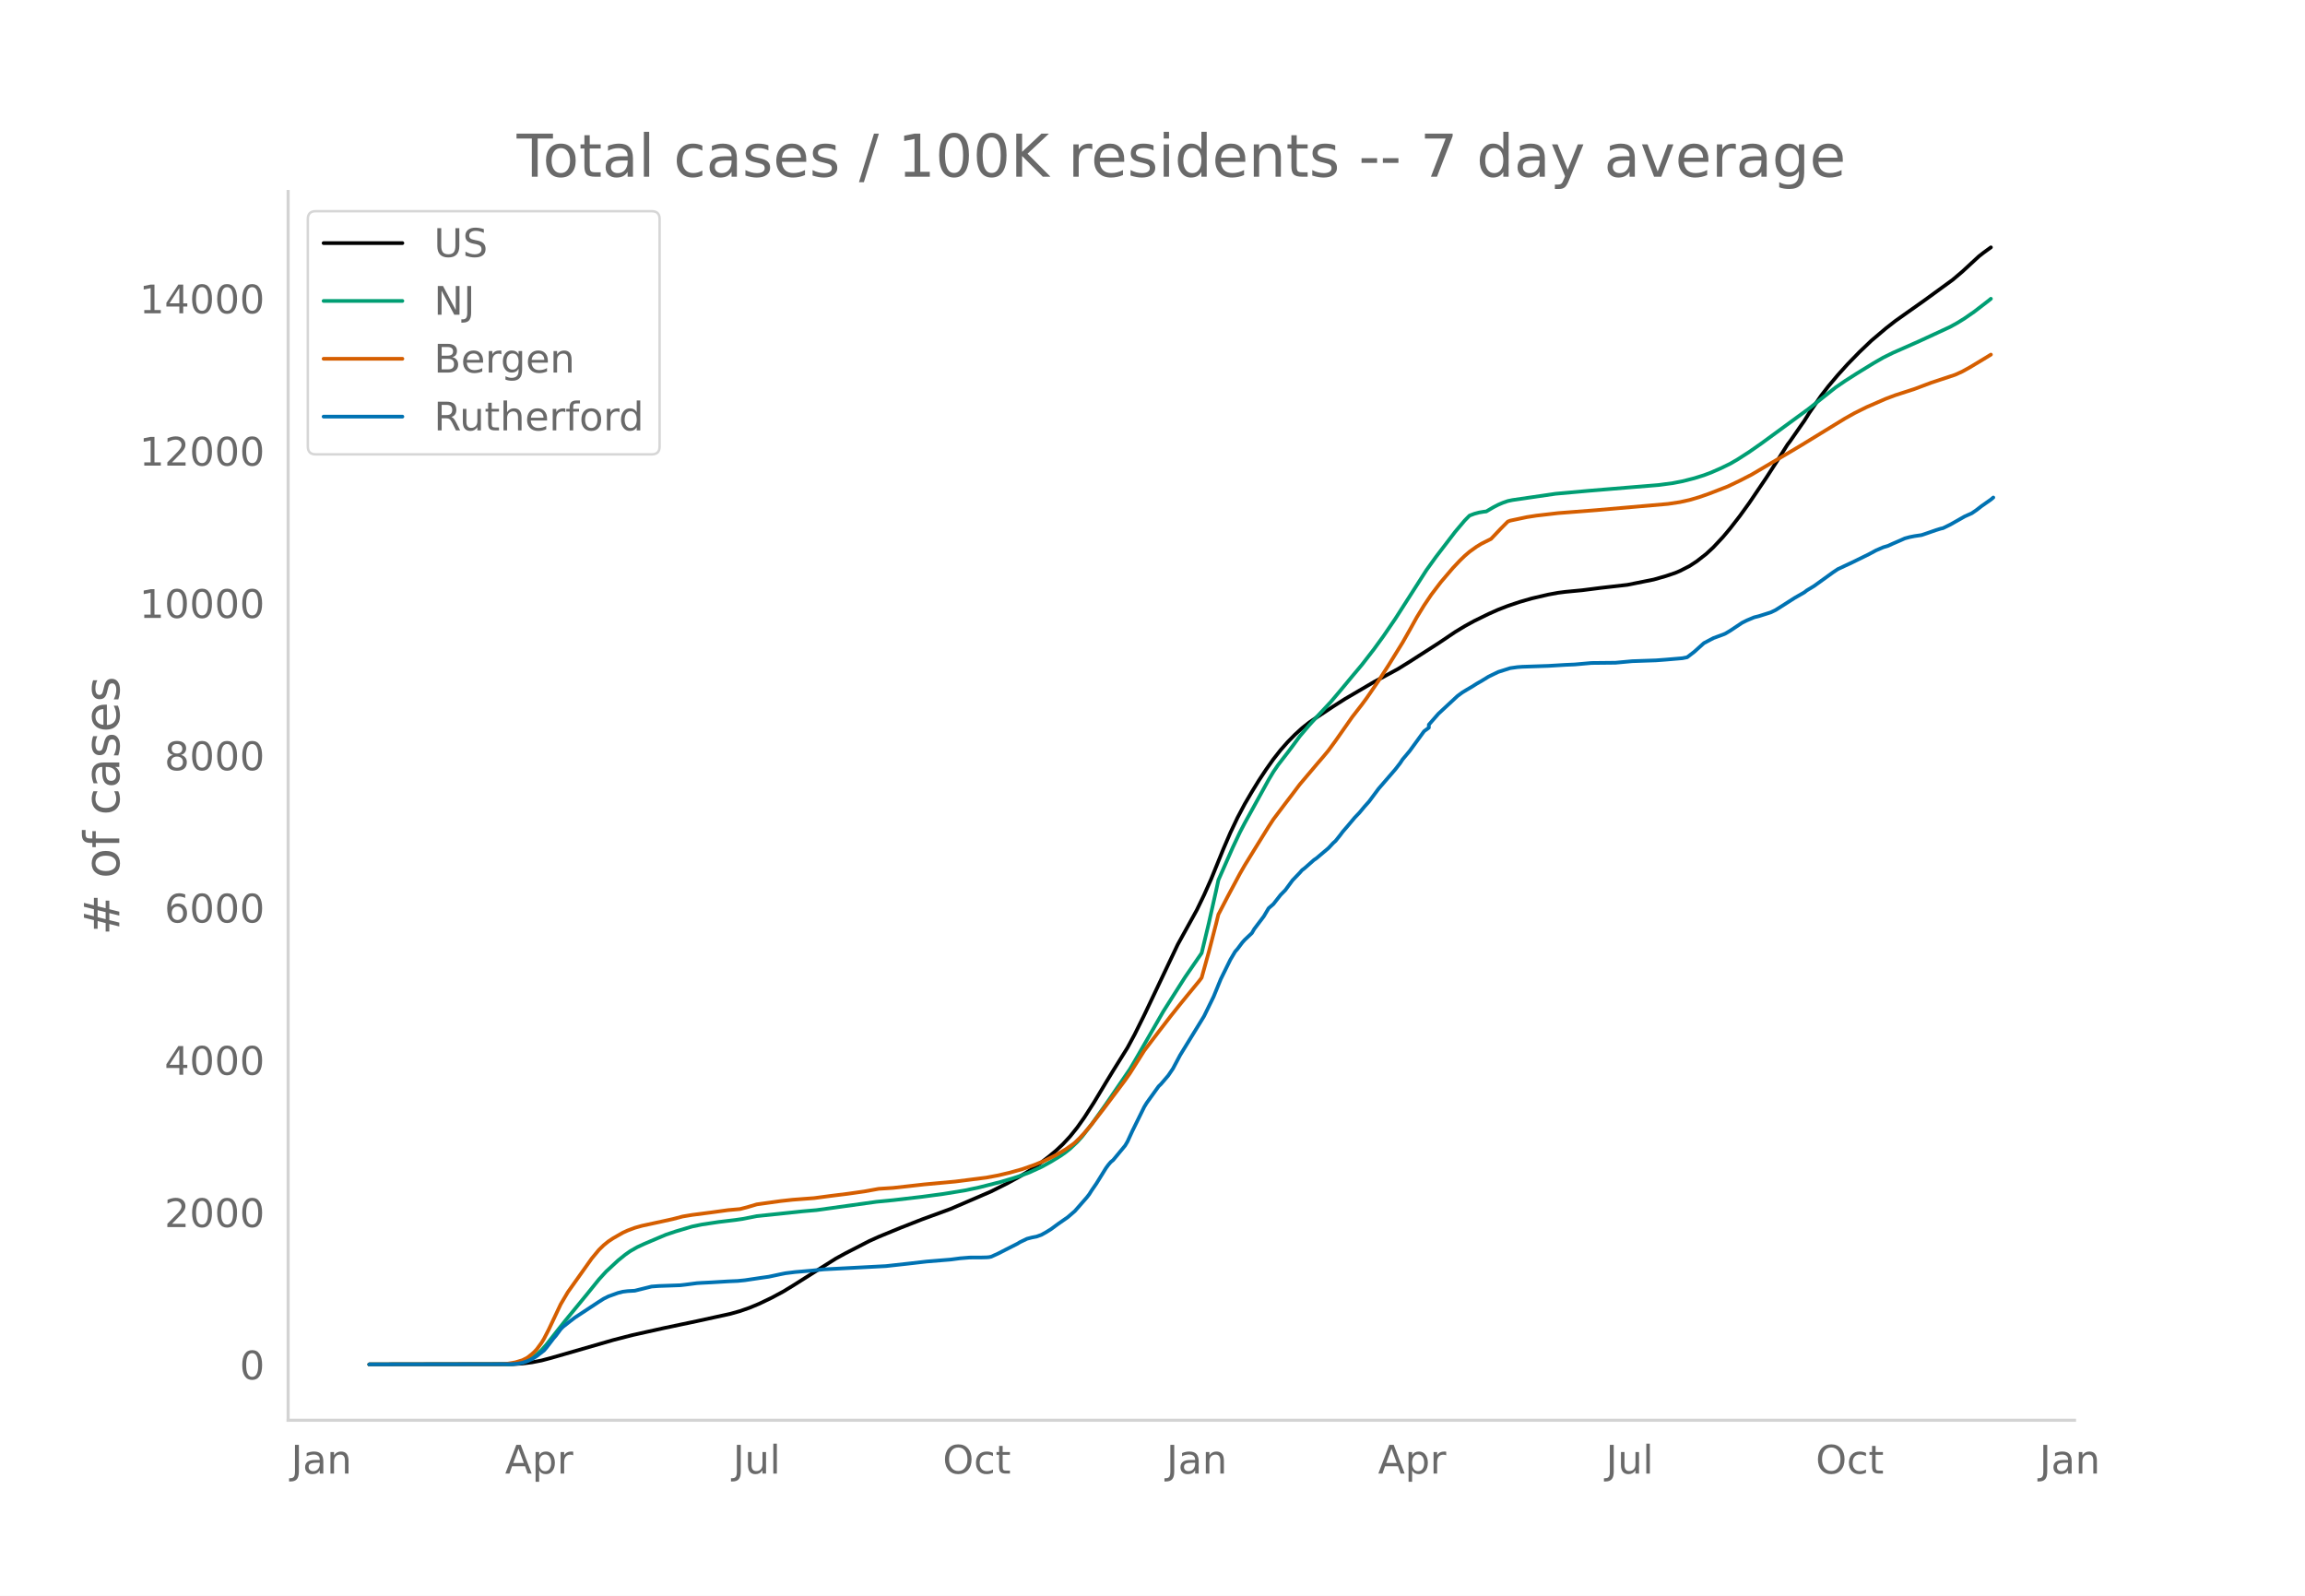
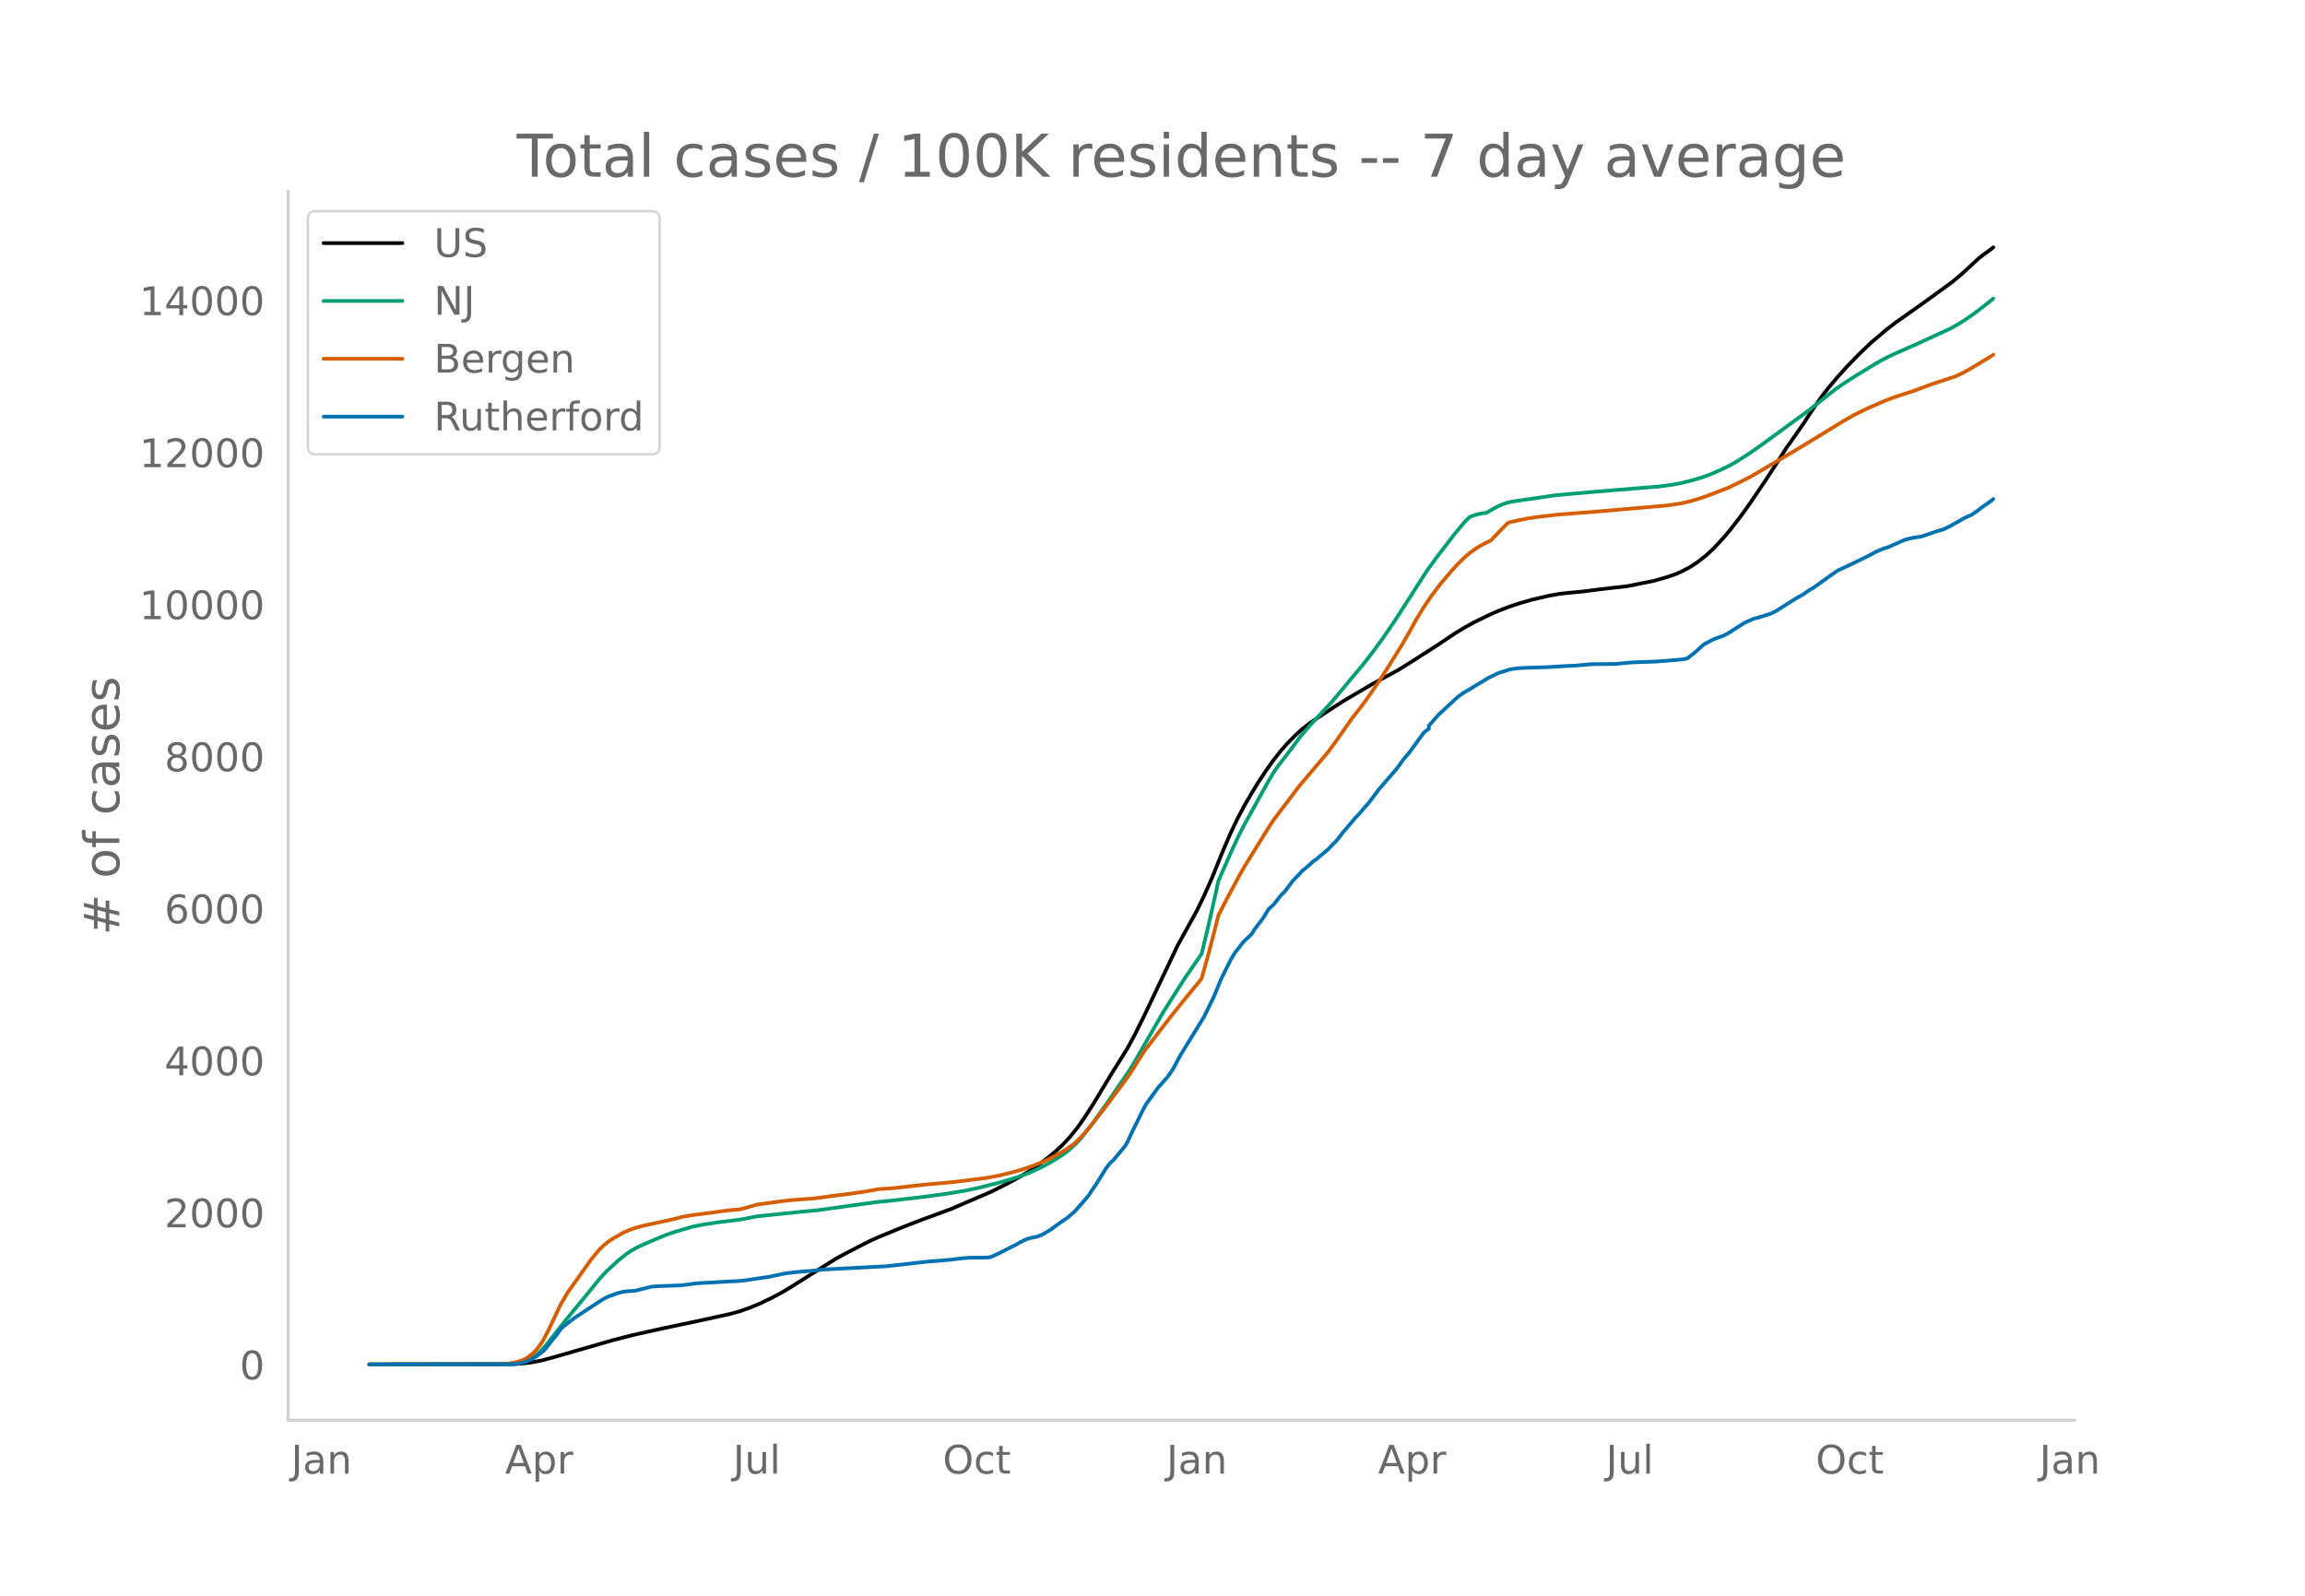
<svg xmlns="http://www.w3.org/2000/svg" xmlns:xlink="http://www.w3.org/1999/xlink" height="864" viewBox="0 0 936 648" width="1248">
  <defs>
    <style>*{stroke-linecap:butt;stroke-linejoin:round}</style>
  </defs>
  <g id="figure_1">
    <path d="M0 648h936V0H0z" style="fill:#fff" id="patch_1" />
    <g id="axes_1">
      <path d="M117 576.72h725.4V77.76H117z" style="fill:none" id="patch_2" />
-       <path clip-path="url(#pc3bd35f06b)" d="m149.973 554.04 58.273-.104 3.884-.238 3.885-.494 3.885-.755 3.885-1.028 25.252-7.279 7.77-2.003 12.625-2.812 13.597-2.858 13.597-2.982 3.885-1.096 3.885-1.359 3.885-1.616 4.856-2.328 4.856-2.593 3.885-2.362 17.482-11.04 3.884-2.131 9.713-4.998 3.884-1.757 8.741-3.6 8.741-3.424 11.655-4.272 16.51-7.114 6.799-3.412 4.856-2.675 3.885-2.338 3.885-2.66 3.885-2.96 2.913-2.418 2.914-2.725 2.914-3.151 2.913-3.63 2.914-4.12 3.885-6.06 4.856-8.097 2.913-4.777 5.828-9.338 2.913-5.402 3.885-7.83 13.597-28.647 7.77-14.061 2.914-6.036 2.913-6.55 4.856-11.966 2.914-6.78 2.914-6.145 2.913-5.505 2.914-4.973 2.913-4.742 2.914-4.397 2.914-4.117 2.913-3.703 2.914-3.3 2.914-2.96 2.913-2.668 2.914-2.304 2.914-1.98 6.798-4.5 4.856-3.091 11.655-6.83 9.712-5.254 4.856-3.012 11.655-7.48 6.798-4.578 3.885-2.353 3.885-2.132 5.827-2.856 3.885-1.728 3.885-1.508 4.856-1.635 4.856-1.407 6.798-1.583 3.885-.712 2.914-.375 6.798-.648 7.77-.986 10.683-1.216 10.684-2.145 4.856-1.387 3.885-1.302 1.942-.823 3.885-1.985 2.914-1.904 3.885-3.029 2.913-2.716 3.885-4.163 2.914-3.47 3.885-5.01 3.884-5.38 6.799-10.048 4.856-7.527 3.885-6.129.971-1.246 4.856-6.983.971-1.377 1.943-3.113 4.856-7.052 2.913-3.788 3.885-4.623 3.885-4.312 4.856-4.992 4.856-4.64 5.828-4.936 3.884-3.041 4.857-3.446 6.798-4.8 11.655-8.493 3.884-3.293 6.799-6.27 1.942-1.506 2.914-2.117h0" style="fill:none;stroke:#000;stroke-linecap:round;stroke-width:1.5" id="line2d_1" />
-       <path clip-path="url(#pc3bd35f06b)" d="m149.973 554.04 56.33-.091 2.914-.195 2.913-.5 1.943-.7 1.942-1.057 1.943-1.433 1.942-1.818 1.943-2.192 3.884-4.947 3.885-4.899 8.741-10.651 4.856-6.021 2.914-3.196 4.856-4.507 2.914-2.355 1.942-1.374 2.914-1.672 2.913-1.352 5.828-2.476 2.913-1.225 3.885-1.312 6.799-2.023 3.885-.8 6.798-1.028 6.799-.816 2.913-.42 5.827-1.15 18.454-1.935 5.827-.51 24.28-3.376 6.799-.66 11.654-1.36 8.741-1.172 8.741-1.423 5.827-1.236 8.741-2.223 4.856-1.44 2.914-.962 3.885-1.459 4.856-2.21 3.885-2.138 3.885-2.375 1.942-1.37 1.943-1.524 2.913-2.766 1.943-2.147 3.884-5.007 5.828-8.17 9.712-14.196 1.942-3.264 11.655-20.237 8.74-13.767 6.8-9.887 2.913-12.14 2.914-12.982.97-4.514 5.828-13.223 2.914-6.18 1.942-3.728 3.885-7.023 5.827-10.565 1.943-3.24 1.942-2.84 3.885-5.025 1.942-2.57 2.914-3.977 3.885-4.564 2.914-3.189 5.827-6.234 3.885-4.597 4.856-5.854 3.885-4.624 4.856-6.265 3.885-5.351 4.856-7.108 4.856-7.586 7.77-12.145 3.884-5.393 7.77-10.147 3.885-4.607 1.942-1.966 1.943-.745 1.942-.525 1.943-.32.97-.105 2.914-1.715 1.943-1.008 1.942-.827 1.943-.68 1.942-.405 17.482-2.55 13.597-1.22 17.482-1.451 10.683-.87 5.828-.778 3.884-.748 4.856-1.237 3.885-1.215 2.914-1.099 3.885-1.696 3.885-1.887 2.913-1.686 4.856-3.13 4.856-3.39 19.425-14.224 4.856-3.87 5.827-4.623 3.885-2.665 4.856-3.102 6.799-4.173 3.884-2.234 3.885-1.92 10.684-4.723 5.827-2.689 6.798-3.153 2.914-1.618 2.914-1.812 3.885-2.689 5.827-4.488.971-.793h0" style="fill:none;stroke:#009e73;stroke-linecap:round;stroke-width:1.5" id="line2d_2" />
-       <path clip-path="url(#pc3bd35f06b)" d="m149.973 554.04 53.417-.082 1.942-.094 3.885-.647 2.913-.877 1.943-.981 1.942-1.511.972-.888.97-1.046 1.943-2.638.971-1.593 1.943-3.762 4.856-10.278 2.914-4.942 9.712-13.67 2.913-3.508 1.943-1.89 1.942-1.573 1.943-1.28 3.884-2.219 1.943-.89 2.914-1.099 2.913-.82 4.856-1.054 2.914-.63 4.856-1.067 3.885-1.022 3.885-.65 7.77-1.005 6.798-.934 4.856-.43 2.914-.751 3.884-1.154 9.713-1.35 4.856-.532 8.74-.66 6.8-.908 6.798-.843 6.798-.967 5.827-1.054 2.914-.185 2.914-.192 4.856-.538 7.77-.875 12.625-1.162 12.626-1.604 4.856-.908 4.856-1.154 4.856-1.365 4.856-1.708 3.885-1.58 4.856-2.378 3.885-2.285 2.914-2.035.971-.765 1.942-1.881 1.943-2.09 2.913-3.476 4.857-6.274 5.827-7.765 2.913-3.884 1.943-2.78 5.827-9.216 5.827-7.65 4.857-6.298 3.884-4.885 2.914-3.581 4.856-5.913.971-1.29 2.914-10.474 2.914-11.263.97-3.945 3.886-7.48 4.856-9.085 1.942-3.382 3.885-6.306 5.827-9.413 1.943-2.977 4.856-6.446 2.913-3.818 2.914-3.875 6.799-8.046 2.913-3.4 1.943-2.334 2.913-3.977 6.799-9.706 3.885-4.991 1.942-2.637 4.856-7.064 3.885-6.049 5.827-9.4 2.914-5.12 2.914-5.254 2.913-4.75 2.914-4.328 3.885-5.11 4.856-5.7 2.913-3.095 1.943-1.874 1.942-1.672 2.914-2.089 1.942-1.18 3.885-1.941 3.885-4.099 2.914-2.94.971-.387 6.798-1.442 3.885-.6 8.741-1.012 15.54-1.207 29.136-2.538 4.856-.732 3.885-.862 3.885-1.137 3.885-1.354 7.77-3.01 4.856-2.328 4.856-2.499 17.481-10.316 2.914-1.745 17.482-10.712 3.885-2.18 4.856-2.414 7.77-3.38 3.884-1.466 7.77-2.516 6.799-2.552 9.712-3.215 2.913-1.317 2.914-1.607 6.799-4.094 1.942-1.192h0" style="fill:none;stroke:#d55e00;stroke-linecap:round;stroke-width:1.5" id="line2d_3" />
-       <path clip-path="url(#pc3bd35f06b)" d="m149.973 554.04 57.301-.097 2.914-.193 1.942-.362 1.943-.651 1.942-.845 1.943-1.23 2.913-2.245.972-1.11 2.913-3.813.971-1.11 1.943-2.631.971-.99 2.914-2.292 1.942-1.473 9.712-6.395 1.943-1.23 1.942-.966 3.885-1.4 1.942-.483 1.943-.241 2.914-.169 2.913-.724 3.885-.965 2.914-.217 8.74-.314 1.943-.217 4.856-.628 1.943-.12 3.884-.194 6.799-.41 3.885-.169 2.913-.29 3.885-.579 2.914-.434 2.914-.41 4.856-1.038 1.942-.386 3.885-.483 6.798-.58 4.856-.506 25.252-1.327 8.741-.966 7.77-.893 9.712-.796 3.885-.507 3.885-.314 4.856-.024 1.942-.048.971-.072.971-.193 2.914-1.328 2.914-1.496 4.856-2.462.971-.603 2.914-1.4 1.942-.507 1.943-.386 1.942-.7 1.942-1.086 1.943-1.206 2.913-2.148 3.885-2.703 2.914-2.51 4.856-5.551.971-1.255.971-1.544 1.943-2.824 3.885-6.275.971-1.327.971-1.135.971-.796 4.856-5.865.972-1.64 1.942-4.224 4.856-9.847.971-1.592 4.856-6.758.972-.941 2.913-3.403 1.943-2.848 2.913-5.478 9.713-15.808 3.884-7.94 2.914-7.12 3.885-7.891 1.942-3.282.972-1.11 1.942-2.583.971-1.086 2.914-2.751.971-1.665 3.885-5.14 1.942-3.283 1.943-1.69 2.913-3.716 1.943-1.979 2.913-3.958 2.914-3.04.971-1.11.972-.725 3.884-3.427.972-.651 4.856-4.103 1.942-2.076.971-.869 1.943-2.437.971-1.303 1.942-2.245 2.914-3.475 1.942-2.027 1.943-2.341 1.942-2.172 3.885-5.213 6.799-7.868 1.942-2.51.971-1.472 2.914-3.475 5.827-7.988 1.943-1.448v-1.231l3.885-4.44 7.77-7.217 1.942-1.424 1.942-1.182 1.943-1.135 1.942-1.23 1.942-1.11 2.914-1.786 3.885-1.883 4.856-1.544 2.914-.41 1.942-.146 10.683-.362 6.799-.41 3.885-.169 6.798-.603 9.712-.097 6.799-.627 9.712-.338 3.885-.29 6.798-.579 1.943-.386 2.913-2.244 3.885-3.5 3.885-2.051 3.885-1.424.971-.41 1.943-1.159 4.856-3.234 1.942-.965 2.914-1.23 1.942-.484 4.856-1.544 1.943-.941 7.77-4.948 3.884-2.22.972-.772 2.913-1.762 3.885-2.8 3.885-2.8 1.942-1.302 5.828-2.727 6.798-3.331 2.914-1.569 2.913-1.255 1.943-.579 1.942-.893 2.914-1.255 1.942-.869 1.943-.53 1.942-.387 2.914-.434 1.942-.652 3.885-1.351 1.943-.603.97-.218 2.914-1.424 5.828-3.306 2.913-1.303 1.943-1.328 1.942-1.52 3.885-2.727.971-.82h0" style="fill:none;stroke:#0072b2;stroke-linecap:round;stroke-width:1.5" id="line2d_4" />
+       <path clip-path="url(#p9052678ba6)" d="m149.973 554.04 58.273-.104 3.884-.237 3.885-.493 3.885-.754 3.885-1.027 25.252-7.266 7.77-2 12.625-2.807 13.597-2.853 13.597-2.977 3.885-1.094 3.885-1.357 3.885-1.613 4.856-2.324 4.856-2.589 3.885-2.358 17.482-11.02 3.884-2.128 9.713-4.99 3.884-1.754 8.741-3.593 8.741-3.418 11.655-4.266 16.51-7.101 6.799-3.406 4.856-2.671 3.885-2.334 3.885-2.655 3.885-2.956 2.913-2.413 2.914-2.72 2.914-3.146 2.913-3.624 2.914-4.113 3.885-6.05 4.856-8.082 2.913-4.77 5.828-9.322 2.913-5.392 3.885-7.817 13.597-28.599 7.77-14.036 2.914-6.026 2.913-6.538 4.856-11.946 2.914-6.77 2.914-6.133 2.913-5.496 2.914-4.964 2.913-4.734 2.914-4.39 2.914-4.11 2.913-3.696 2.914-3.294 2.914-2.957 2.913-2.662 2.914-2.3 2.914-1.978 6.798-4.49 4.856-3.087 11.655-6.819 9.712-5.245 4.856-3.006 11.655-7.467 6.798-4.57 3.885-2.35 3.885-2.128 5.827-2.851 3.885-1.725 3.885-1.506 4.856-1.632 4.856-1.404 6.798-1.581 3.885-.71 2.914-.375 6.798-.646 7.77-.985 10.683-1.214 10.684-2.141 4.856-1.385 3.885-1.3 1.942-.82 3.885-1.983 2.914-1.9 3.885-3.024 2.913-2.712 3.885-4.156 2.914-3.464 3.885-5 3.884-5.372 6.799-10.03 4.856-7.516 3.885-6.117.971-1.244 4.856-6.972.971-1.374 1.943-3.108 4.856-7.04 2.913-3.782 3.885-4.615 3.885-4.305 4.856-4.983 4.856-4.633 5.828-4.927 3.884-3.036 4.857-3.44 6.798-4.79 11.655-8.48 3.884-3.287 6.799-6.26 1.942-1.503 2.914-2.113.971-.774h0" style="fill:none;stroke:#000;stroke-linecap:round;stroke-width:1.5" id="line2d_1" />
+       <path clip-path="url(#p9052678ba6)" d="m149.973 554.04 56.33-.09 2.914-.196 2.913-.499 1.943-.698 1.942-1.056 1.943-1.43 1.942-1.816 1.943-2.187 3.884-4.94 3.885-4.89 8.741-10.632 4.856-6.012 2.914-3.19 4.856-4.5 2.914-2.35 1.942-1.372 2.914-1.669 2.913-1.35 5.828-2.47 2.913-1.225 3.885-1.309 6.799-2.02 3.885-.798 6.798-1.026 6.799-.815 2.913-.42 5.827-1.147 18.454-1.932 5.827-.51 24.28-3.37 6.799-.66 11.654-1.355 8.741-1.17 8.741-1.421 5.827-1.235 8.741-2.219 4.856-1.437 2.914-.96 3.885-1.457 4.856-2.206 3.885-2.134 3.885-2.371 1.942-1.369 1.943-1.52 2.913-2.762 1.943-2.143 3.884-5 5.828-8.155 9.712-14.172 1.942-3.258 11.655-20.202 8.74-13.744 6.8-9.87 2.913-12.119 2.914-12.96.97-4.506 5.828-13.2 2.914-6.17 1.942-3.722 3.885-7.011 5.827-10.547 1.943-3.235 1.942-2.834 3.885-5.017 1.942-2.566 2.914-3.97 3.885-4.557 2.914-3.182 5.827-6.224 3.885-4.59 4.856-5.844 3.885-4.616 4.856-6.254 3.885-5.342 4.856-7.096 4.856-7.573 7.77-12.124 3.884-5.384 7.77-10.13 3.885-4.598 1.942-1.963 1.943-.744 1.942-.524 1.943-.319.97-.105 2.914-1.713 1.943-1.005 1.942-.826 1.943-.678 1.942-.405 17.482-2.546 13.597-1.219 17.482-1.448 10.683-.868 5.828-.777 3.884-.746 4.856-1.235 3.885-1.213 2.914-1.097 3.885-1.693 3.885-1.884 2.913-1.683 4.856-3.125 4.856-3.384 19.425-14.2 4.856-3.863 5.827-4.615 3.885-2.66 4.856-3.098 6.799-4.165 3.884-2.23 3.885-1.917 10.684-4.715 5.827-2.684 6.798-3.148 2.914-1.616 2.914-1.809 3.885-2.684 5.827-4.48 1.942-1.613h0" style="fill:none;stroke:#009e73;stroke-linecap:round;stroke-width:1.5" id="line2d_2" />
+       <path clip-path="url(#p9052678ba6)" d="m149.973 554.04 53.417-.081 1.942-.094 3.885-.646 2.913-.876 1.943-.98 1.942-1.508.972-.886.97-1.044 1.943-2.634.971-1.59 1.943-3.756 4.856-10.26 2.914-4.934 9.712-13.647 2.913-3.501 1.943-1.887 1.942-1.57 1.943-1.28 3.884-2.214 1.943-.888 2.914-1.097 2.913-.82 4.856-1.05 2.914-.63 4.856-1.065 3.885-1.02 3.885-.65 7.77-1.002 6.798-.933 4.856-.43 2.914-.75 3.884-1.151 9.713-1.348 4.856-.531 8.74-.659 6.8-.907 6.798-.841 6.798-.966 5.827-1.052 2.914-.184 2.914-.192 4.856-.537 7.77-.873 12.625-1.16 12.626-1.602 4.856-.906 4.856-1.152 4.856-1.363 4.856-1.705 3.885-1.577 4.856-2.375 3.885-2.28 2.914-2.032.971-.763 1.942-1.879 1.943-2.085 2.913-3.47 4.857-6.264 5.827-7.752 2.913-3.877 1.943-2.776 5.827-9.2 5.827-7.636 4.857-6.288 3.884-4.877 2.914-3.575 4.856-5.903.971-1.286 2.914-10.457 2.914-11.245.97-3.938 3.886-7.466 4.856-9.07 1.942-3.376 3.885-6.295 5.827-9.398 1.943-2.972 4.856-6.434 2.913-3.812 2.914-3.868 6.799-8.033 2.913-3.393 1.943-2.33 2.913-3.971 6.799-9.69 3.885-4.982 1.942-2.632 4.856-7.053 3.885-6.038 5.827-9.384 2.914-5.111 2.914-5.246 2.913-4.74 2.914-4.322 3.885-5.1 4.856-5.692 2.913-3.09 1.943-1.87 1.942-1.67 2.914-2.084 1.942-1.179 3.885-1.938 3.885-4.09 2.914-2.937.971-.386 6.798-1.44 3.885-.599 8.741-1.01 15.54-1.205 29.136-2.533 4.856-.73 3.885-.862 3.885-1.134 3.885-1.352 7.77-3.004 4.856-2.325 4.856-2.494 17.481-10.3 2.914-1.74 17.482-10.695 3.885-2.176 4.856-2.41 7.77-3.375 3.884-1.463 7.77-2.512 6.799-2.547 9.712-3.21 2.913-1.315 2.914-1.603 6.799-4.088 2.913-1.818h0" style="fill:none;stroke:#d55e00;stroke-linecap:round;stroke-width:1.5" id="line2d_3" />
+       <path clip-path="url(#p9052678ba6)" d="m149.973 554.04 57.301-.096 2.914-.193 1.942-.362 1.943-.65 1.942-.843 1.943-1.229 2.913-2.24.972-1.109 2.913-3.806.971-1.109 1.943-2.626.971-.988 2.914-2.288 1.942-1.47 9.712-6.385 1.943-1.228 1.942-.964 3.885-1.397 1.942-.482 1.943-.241 2.914-.169 2.913-.723 3.885-.963 2.914-.217 8.74-.313 1.943-.217 4.856-.627 1.943-.12 3.884-.193 6.799-.41 3.885-.168 2.913-.29 3.885-.577 2.914-.434 2.914-.41 4.856-1.036 1.942-.385 3.885-.482 6.798-.578 4.856-.506 25.252-1.325 8.741-.964 7.77-.891 9.712-.795 3.885-.506 3.885-.314 4.856-.024 1.942-.048.971-.072.971-.193 2.914-1.325 2.914-1.494 4.856-2.457.971-.602 2.914-1.398 1.942-.506 1.943-.385 1.942-.699 1.942-1.084 1.943-1.205 2.913-2.144 3.885-2.698 2.914-2.506 4.856-5.541.971-1.253.971-1.542 1.943-2.819 3.885-6.264.971-1.325.971-1.132.971-.795 4.856-5.855.972-1.638 1.942-4.217 4.856-9.83.971-1.59 4.856-6.745.972-.94 2.913-3.397 1.943-2.843 2.913-5.469 9.713-15.78 3.884-7.927 2.914-7.107 3.885-7.879 1.942-3.276.972-1.109 1.942-2.578.971-1.084 2.914-2.746.971-1.663 3.885-5.131 1.942-3.277 1.943-1.686 2.913-3.71 1.943-1.976 2.913-3.952 2.914-3.035.971-1.108.972-.723 3.884-3.421.972-.65 4.856-4.097 1.942-2.072.971-.867 1.943-2.433.971-1.301 1.942-2.24 2.914-3.47 1.942-2.024 1.943-2.337 1.942-2.168 3.885-5.204 6.799-7.855 1.942-2.505.971-1.47 2.914-3.47 5.827-7.974 1.943-1.445v-1.23l3.885-4.432 7.77-7.204 1.942-1.421 1.942-1.18 1.943-1.133 1.942-1.229 1.942-1.108 2.914-1.783 3.885-1.88 4.856-1.541 2.914-.41 1.942-.144 10.683-.362 6.799-.41 3.885-.168 6.798-.602 9.712-.097 6.799-.626 9.712-.337 3.885-.29 6.798-.578 1.943-.385 2.913-2.24 3.885-3.494 3.885-2.048 3.885-1.422 1.942-.94 6.799-4.36 2.914-1.277.97-.41 1.943-.481 4.856-1.542 1.943-.94 7.77-4.939 3.884-2.216.972-.771 2.913-1.76 3.885-2.794 3.885-2.795 1.942-1.3 5.828-2.723 6.798-3.325 2.914-1.566 2.913-1.253 1.943-.578 1.942-.891 2.914-1.253 1.942-.867 1.943-.53 1.942-.386 2.914-.434 1.942-.65 3.885-1.35 1.943-.602.97-.216 2.914-1.422 5.828-3.3 2.913-1.302 1.943-1.325 1.942-1.518 3.885-2.722.971-.82h0" style="fill:none;stroke:#0072b2;stroke-linecap:round;stroke-width:1.5" id="line2d_4" />
      <path d="M117 576.72V77.76" style="fill:none;stroke:#d3d3d3;stroke-linecap:square;stroke-linejoin:miter;stroke-width:1.25" id="patch_3" />
      <path d="M117 576.72h725.4" style="fill:none;stroke:#d3d3d3;stroke-linecap:square;stroke-linejoin:miter;stroke-width:1.25" id="patch_4" />
      <g id="matplotlib.axis_1">
        <g id="xtick_1">
          <g style="fill:#696969" transform="matrix(.16 0 0 -.16 118.216 598.378)" id="text_1">
            <defs>
              <path d="M9.813 72.906h9.859V5.078q0-13.187-5-19.14-5-5.954-16.094-5.954h-3.75v8.297h3.078q6.531 0 9.219 3.672Q9.813-4.39 9.813 5.078z" id="DejaVuSans-74" />
              <path d="M34.281 27.484q-10.89 0-15.093-2.484-4.204-2.484-4.204-8.5 0-4.781 3.157-7.594 3.156-2.797 8.562-2.797 7.485 0 12 5.297 4.516 5.297 4.516 14.078v2zm17.922 3.72V0H43.22v8.297Q40.14 3.328 35.547.953q-4.594-2.375-11.234-2.375-8.391 0-13.36 4.719Q6 8.016 6 15.922q0 9.219 6.172 13.906 6.187 4.688 18.437 4.688h12.61v.89q0 6.203-4.078 9.594-4.078 3.39-11.453 3.39-4.688 0-9.141-1.124-4.438-1.125-8.531-3.375v8.312q4.921 1.906 9.562 2.844 4.64.953 9.031.953 11.875 0 17.735-6.156 5.86-6.14 5.86-18.64z" id="DejaVuSans-97" />
              <path d="M54.89 33.016V0h-8.984v32.719q0 7.765-3.031 11.61-3.031 3.858-9.078 3.858-7.281 0-11.484-4.64-4.204-4.625-4.204-12.64V0H9.08v54.688h9.03v-8.5q3.235 4.937 7.594 7.374Q30.078 56 35.797 56q9.422 0 14.25-5.828 4.844-5.828 4.844-17.156z" id="DejaVuSans-110" />
            </defs>
            <use xlink:href="#DejaVuSans-74" />
            <use x="29.492" xlink:href="#DejaVuSans-97" />
            <use x="90.771" xlink:href="#DejaVuSans-110" />
          </g>
        </g>
        <g id="xtick_2">
          <g style="fill:#696969" transform="matrix(.16 0 0 -.16 205.089 598.378)" id="text_2">
            <defs>
              <path d="M34.188 63.188 20.797 26.906h26.812zm-5.579 9.718h11.188L67.578 0h-10.25l-6.64 18.703h-32.86L11.188 0H.78z" id="DejaVuSans-65" />
              <path d="M18.11 8.203v-29H9.077v75.484h9.031v-8.296q2.844 4.875 7.157 7.234Q29.594 56 35.594 56q9.968 0 16.187-7.906 6.235-7.907 6.235-20.797T51.78 6.484q-6.218-7.906-16.187-7.906-6 0-10.328 2.375-4.313 2.375-7.157 7.25zm30.578 19.094q0 9.906-4.079 15.547-4.078 5.64-11.203 5.64-7.14 0-11.218-5.64-4.079-5.64-4.079-15.547 0-9.906 4.078-15.547 4.079-5.64 11.22-5.64 7.124 0 11.202 5.64t4.078 15.547z" id="DejaVuSans-112" />
              <path d="M41.11 46.297q-1.516.875-3.297 1.281Q36.03 48 33.89 48q-7.625 0-11.703-4.953-4.079-4.953-4.079-14.234V0H9.08v54.688h9.03v-8.5q2.844 4.984 7.375 7.39Q30.031 56 36.531 56q.922 0 2.047-.125 1.125-.11 2.484-.36z" id="DejaVuSans-114" />
            </defs>
            <use xlink:href="#DejaVuSans-65" />
            <use x="68.408" xlink:href="#DejaVuSans-112" />
            <use x="131.885" xlink:href="#DejaVuSans-114" />
          </g>
        </g>
        <g id="xtick_3">
          <g style="fill:#696969" transform="matrix(.16 0 0 -.16 297.657 598.378)" id="text_3">
            <defs>
              <path d="M8.5 21.578v33.11h8.984V21.922q0-7.766 3.016-11.656 3.031-3.875 9.094-3.875 7.265 0 11.484 4.64 4.234 4.64 4.234 12.656v31h8.985V0h-8.984v8.406Q42.047 3.422 37.718 1q-4.313-2.422-10.032-2.422-9.421 0-14.312 5.86Q8.5 10.296 8.5 21.578zM31.11 56z" id="DejaVuSans-117" />
              <path d="M9.422 75.984h8.984V0H9.422z" id="DejaVuSans-108" />
            </defs>
            <use xlink:href="#DejaVuSans-74" />
            <use x="29.492" xlink:href="#DejaVuSans-117" />
            <use x="92.871" xlink:href="#DejaVuSans-108" />
          </g>
        </g>
        <g id="xtick_4">
          <g style="fill:#696969" transform="matrix(.16 0 0 -.16 382.829 598.378)" id="text_4">
            <defs>
              <path d="M39.406 66.219q-10.75 0-17.078-8.016-6.312-8-6.312-21.828 0-13.766 6.312-21.781 6.328-8 17.078-8 10.735 0 17.016 8 6.281 8.015 6.281 21.781 0 13.828-6.281 21.828-6.281 8.016-17.016 8.016zm0 8q15.328 0 24.5-10.281 9.188-10.282 9.188-27.563 0-17.234-9.188-27.516-9.172-10.28-24.5-10.28-15.375 0-24.593 10.25-9.204 10.265-9.204 27.546t9.204 27.563q9.218 10.28 24.593 10.28z" id="DejaVuSans-79" />
              <path d="M48.781 52.594v-8.407q-3.812 2.11-7.64 3.157-3.828 1.047-7.735 1.047-8.75 0-13.593-5.547-4.829-5.532-4.829-15.547 0-10.016 4.829-15.563 4.843-5.53 13.593-5.53 3.907 0 7.735 1.046 3.828 1.047 7.64 3.156V2.094Q45.016.344 40.984-.531q-4.015-.89-8.562-.89-12.36 0-19.64 7.765-7.266 7.765-7.266 20.953 0 13.375 7.343 21.031Q20.22 56 33.016 56q4.14 0 8.093-.86 3.953-.843 7.672-2.546z" id="DejaVuSans-99" />
              <path d="M18.313 70.219V54.688h18.5v-6.985h-18.5V18.016q0-6.688 1.828-8.594 1.828-1.906 7.453-1.906h9.218V0h-9.218q-10.407 0-14.36 3.875-3.953 3.89-3.953 14.14v29.688H2.687v6.984h6.594V70.22z" id="DejaVuSans-116" />
            </defs>
            <use xlink:href="#DejaVuSans-79" />
            <use x="78.711" xlink:href="#DejaVuSans-99" />
            <use x="133.691" xlink:href="#DejaVuSans-116" />
          </g>
        </g>
        <g id="xtick_5">
          <g style="fill:#696969" transform="matrix(.16 0 0 -.16 473.68 598.378)" id="text_5">
            <use xlink:href="#DejaVuSans-74" />
            <use x="29.492" xlink:href="#DejaVuSans-97" />
            <use x="90.771" xlink:href="#DejaVuSans-110" />
          </g>
        </g>
        <g id="xtick_6">
          <g style="fill:#696969" transform="matrix(.16 0 0 -.16 559.582 598.378)" id="text_6">
            <use xlink:href="#DejaVuSans-65" />
            <use x="68.408" xlink:href="#DejaVuSans-112" />
            <use x="131.885" xlink:href="#DejaVuSans-114" />
          </g>
        </g>
        <g id="xtick_7">
          <g style="fill:#696969" transform="matrix(.16 0 0 -.16 652.15 598.378)" id="text_7">
            <use xlink:href="#DejaVuSans-74" />
            <use x="29.492" xlink:href="#DejaVuSans-117" />
            <use x="92.871" xlink:href="#DejaVuSans-108" />
          </g>
        </g>
        <g id="xtick_8">
          <g style="fill:#696969" transform="matrix(.16 0 0 -.16 737.322 598.378)" id="text_8">
            <use xlink:href="#DejaVuSans-79" />
            <use x="78.711" xlink:href="#DejaVuSans-99" />
            <use x="133.691" xlink:href="#DejaVuSans-116" />
          </g>
        </g>
        <g id="xtick_9">
          <g style="fill:#696969" transform="matrix(.16 0 0 -.16 828.174 598.378)" id="text_9">
            <use xlink:href="#DejaVuSans-74" />
            <use x="29.492" xlink:href="#DejaVuSans-97" />
            <use x="90.771" xlink:href="#DejaVuSans-110" />
          </g>
        </g>
      </g>
      <g id="matplotlib.axis_2">
        <g id="ytick_1">
          <g style="fill:#696969" transform="matrix(.16 0 0 -.16 97.32 560.119)" id="text_10">
            <defs>
              <path d="M31.781 66.406q-7.61 0-11.453-7.5Q16.5 51.422 16.5 36.375q0-14.984 3.828-22.484 3.844-7.5 11.453-7.5 7.672 0 11.5 7.5 3.844 7.5 3.844 22.484 0 15.047-3.844 22.531-3.828 7.5-11.5 7.5zm0 7.813q12.266 0 18.735-9.703 6.468-9.688 6.468-28.141 0-18.406-6.468-28.11-6.47-9.687-18.735-9.687-12.25 0-18.718 9.688-6.47 9.703-6.47 28.109 0 18.453 6.47 28.14Q19.53 74.22 31.78 74.22z" id="DejaVuSans-48" />
            </defs>
            <use xlink:href="#DejaVuSans-48" />
          </g>
        </g>
        <g id="ytick_2">
-           <g style="fill:#696969" transform="matrix(.16 0 0 -.16 66.78 498.278)" id="text_11">
+           <g style="fill:#696969" transform="matrix(.16 0 0 -.16 66.78 498.383)" id="text_11">
            <defs>
              <path d="M19.188 8.297h34.421V0H7.33v8.297q5.609 5.812 15.296 15.594 9.703 9.797 12.188 12.64 4.734 5.313 6.609 9 1.89 3.688 1.89 7.25 0 5.813-4.078 9.469-4.078 3.672-10.625 3.672-4.64 0-9.797-1.61-5.14-1.609-11-4.89v9.969Q13.767 71.78 18.938 73q5.188 1.219 9.485 1.219 11.328 0 18.062-5.672 6.735-5.656 6.735-15.125 0-4.5-1.688-8.531-1.672-4.016-6.125-9.485-1.218-1.422-7.765-8.187-6.532-6.766-18.453-18.922z" id="DejaVuSans-50" />
            </defs>
            <use xlink:href="#DejaVuSans-50" />
            <use x="63.623" xlink:href="#DejaVuSans-48" />
            <use x="127.246" xlink:href="#DejaVuSans-48" />
            <use x="190.869" xlink:href="#DejaVuSans-48" />
          </g>
        </g>
        <g id="ytick_3">
-           <g style="fill:#696969" transform="matrix(.16 0 0 -.16 66.78 436.437)" id="text_12">
+           <g style="fill:#696969" transform="matrix(.16 0 0 -.16 66.78 436.648)" id="text_12">
            <defs>
              <path d="M37.797 64.313 12.89 25.39h24.906zm-2.594 8.593H47.61V25.391h10.407v-8.203H47.609V0h-9.812v17.188H4.89v9.515z" id="DejaVuSans-52" />
            </defs>
            <use xlink:href="#DejaVuSans-52" />
            <use x="63.623" xlink:href="#DejaVuSans-48" />
            <use x="127.246" xlink:href="#DejaVuSans-48" />
            <use x="190.869" xlink:href="#DejaVuSans-48" />
          </g>
        </g>
        <g id="ytick_4">
-           <g style="fill:#696969" transform="matrix(.16 0 0 -.16 66.78 374.596)" id="text_13">
+           <g style="fill:#696969" transform="matrix(.16 0 0 -.16 66.78 374.912)" id="text_13">
            <defs>
              <path d="M33.016 40.375q-6.641 0-10.532-4.547-3.875-4.531-3.875-12.437 0-7.86 3.875-12.438 3.891-4.562 10.532-4.562 6.64 0 10.515 4.562 3.875 4.578 3.875 12.438 0 7.906-3.875 12.437-3.875 4.547-10.515 4.547zm19.578 30.922v-8.984q-3.719 1.75-7.5 2.671-3.782.938-7.5.938-9.766 0-14.922-6.594-5.14-6.594-5.875-19.922 2.875 4.25 7.219 6.516 4.359 2.266 9.578 2.266 10.984 0 17.36-6.672 6.374-6.657 6.374-18.125 0-11.235-6.64-18.032-6.641-6.78-17.672-6.78-12.657 0-19.344 9.687-6.688 9.703-6.688 28.109 0 17.281 8.204 27.563 8.203 10.28 22.015 10.28 3.719 0 7.5-.734t7.89-2.187z" id="DejaVuSans-54" />
            </defs>
            <use xlink:href="#DejaVuSans-54" />
            <use x="63.623" xlink:href="#DejaVuSans-48" />
            <use x="127.246" xlink:href="#DejaVuSans-48" />
            <use x="190.869" xlink:href="#DejaVuSans-48" />
          </g>
        </g>
        <g id="ytick_5">
-           <g style="fill:#696969" transform="matrix(.16 0 0 -.16 66.78 312.755)" id="text_14">
+           <g style="fill:#696969" transform="matrix(.16 0 0 -.16 66.78 313.177)" id="text_14">
            <defs>
              <path d="M31.781 34.625q-7.031 0-11.062-3.766-4.016-3.765-4.016-10.343 0-6.594 4.016-10.36Q24.75 6.391 31.78 6.391q7.032 0 11.078 3.78 4.063 3.798 4.063 10.345 0 6.578-4.031 10.343-4.016 3.766-11.11 3.766zm-9.86 4.188q-6.343 1.562-9.89 5.906Q8.5 49.079 8.5 55.329q0 8.733 6.219 13.812 6.234 5.078 17.062 5.078 10.89 0 17.094-5.078 6.203-5.079 6.203-13.813 0-6.25-3.547-10.61-3.531-4.343-9.828-5.906 7.125-1.656 11.094-6.5 3.984-4.828 3.984-11.796 0-10.61-6.468-16.282-6.47-5.656-18.532-5.656-12.047 0-18.531 5.656-6.469 5.672-6.469 16.282 0 6.968 4 11.797 4.016 4.843 11.14 6.5zM18.314 54.39q0-5.657 3.53-8.828 3.548-3.172 9.938-3.172 6.36 0 9.938 3.172 3.593 3.171 3.593 8.828 0 5.672-3.593 8.843-3.578 3.172-9.938 3.172-6.39 0-9.937-3.172-3.532-3.172-3.532-8.843z" id="DejaVuSans-56" />
            </defs>
            <use xlink:href="#DejaVuSans-56" />
            <use x="63.623" xlink:href="#DejaVuSans-48" />
            <use x="127.246" xlink:href="#DejaVuSans-48" />
            <use x="190.869" xlink:href="#DejaVuSans-48" />
          </g>
        </g>
        <g id="ytick_6">
-           <g style="fill:#696969" transform="matrix(.16 0 0 -.16 56.6 250.914)" id="text_15">
+           <g style="fill:#696969" transform="matrix(.16 0 0 -.16 56.6 251.441)" id="text_15">
            <defs>
              <path d="M12.406 8.297h16.11v55.625l-17.532-3.516v8.985l17.438 3.515h9.86V8.296H54.39V0H12.406z" id="DejaVuSans-49" />
            </defs>
            <use xlink:href="#DejaVuSans-49" />
            <use x="63.623" xlink:href="#DejaVuSans-48" />
            <use x="127.246" xlink:href="#DejaVuSans-48" />
            <use x="190.869" xlink:href="#DejaVuSans-48" />
            <use x="254.492" xlink:href="#DejaVuSans-48" />
          </g>
        </g>
        <g id="ytick_7">
-           <g style="fill:#696969" transform="matrix(.16 0 0 -.16 56.6 189.073)" id="text_16">
+           <g style="fill:#696969" transform="matrix(.16 0 0 -.16 56.6 189.706)" id="text_16">
            <use xlink:href="#DejaVuSans-49" />
            <use x="63.623" xlink:href="#DejaVuSans-50" />
            <use x="127.246" xlink:href="#DejaVuSans-48" />
            <use x="190.869" xlink:href="#DejaVuSans-48" />
            <use x="254.492" xlink:href="#DejaVuSans-48" />
          </g>
        </g>
        <g id="ytick_8">
-           <g style="fill:#696969" transform="matrix(.16 0 0 -.16 56.6 127.232)" id="text_17">
+           <g style="fill:#696969" transform="matrix(.16 0 0 -.16 56.6 127.97)" id="text_17">
            <use xlink:href="#DejaVuSans-49" />
            <use x="63.623" xlink:href="#DejaVuSans-52" />
            <use x="127.246" xlink:href="#DejaVuSans-48" />
            <use x="190.869" xlink:href="#DejaVuSans-48" />
            <use x="254.492" xlink:href="#DejaVuSans-48" />
          </g>
        </g>
        <g style="fill:#696969" transform="matrix(0 -.2 -.2 0 48.44 379.813)" id="text_18">
          <defs>
            <path d="M51.125 44H36.922l-4.11-16.313h14.313zm-7.328 27.781-5.078-20.265h14.265L58.11 71.78h7.813L60.89 51.516h15.234V44h-17.14l-4-16.313h15.53V20.22H53.079L48 0h-7.813l5.032 20.219H30.906L25.875 0h-7.86l5.079 20.219H7.719v7.468h17.187L29 44H13.281v7.516h17.625l4.985 20.265z" id="DejaVuSans-35" />
            <path d="M30.61 48.39q-7.22 0-11.422-5.64-4.204-5.64-4.204-15.453 0-9.813 4.172-15.453 4.188-5.64 11.453-5.64 7.188 0 11.375 5.655 4.203 5.672 4.203 15.438 0 9.719-4.203 15.406-4.187 5.688-11.375 5.688zm0 7.61q11.718 0 18.406-7.625 6.703-7.61 6.703-21.078 0-13.422-6.703-21.078-6.688-7.64-18.407-7.64-11.765 0-18.437 7.64-6.656 7.656-6.656 21.078 0 13.469 6.656 21.078Q18.844 56 30.609 56z" id="DejaVuSans-111" />
            <path d="M37.11 75.984V68.5h-8.594q-4.828 0-6.72-1.953-1.874-1.953-1.874-7.031v-4.828h14.797v-6.985H19.922V0H10.89v47.703H2.297v6.984h8.594V58.5q0 9.125 4.25 13.297 4.25 4.187 13.468 4.187z" id="DejaVuSans-102" />
            <path d="M44.281 53.078v-8.5q-3.797 1.953-7.906 2.922-4.094.984-8.5.984-6.688 0-10.031-2.047-3.344-2.046-3.344-6.156 0-3.125 2.39-4.906 2.391-1.781 9.626-3.39l3.078-.688q9.562-2.047 13.593-5.781 4.032-3.735 4.032-10.422 0-7.625-6.032-12.078-6.03-4.438-16.578-4.438-4.39 0-9.156.86Q10.688.296 5.422 2v9.281q4.984-2.594 9.812-3.89 4.829-1.282 9.579-1.282 6.343 0 9.75 2.172 3.421 2.172 3.421 6.125 0 3.656-2.468 5.61-2.453 1.953-10.813 3.765l-3.125.735q-8.344 1.75-12.062 5.39-3.704 3.64-3.704 9.985 0 7.718 5.47 11.906Q16.75 56 26.811 56q4.97 0 9.36-.734 4.406-.72 8.11-2.188z" id="DejaVuSans-115" />
            <path d="M56.203 29.594v-4.39H14.891q.593-9.282 5.593-14.142 5-4.859 13.938-4.859 5.172 0 10.031 1.266 4.86 1.265 9.656 3.812v-8.5Q49.266.734 44.187-.344 39.11-1.422 33.892-1.422q-13.094 0-20.735 7.61-7.64 7.625-7.64 20.625 0 13.421 7.25 21.296Q20.016 56 32.328 56q11.031 0 17.453-7.11 6.422-7.093 6.422-19.296zm-8.984 2.64q-.094 7.36-4.125 11.75-4.032 4.407-10.672 4.407-7.516 0-12.031-4.25-4.516-4.25-5.203-11.97z" id="DejaVuSans-101" />
          </defs>
          <use xlink:href="#DejaVuSans-35" />
          <use x="83.789" xlink:href="#DejaVuSans-32" />
          <use x="115.576" xlink:href="#DejaVuSans-111" />
          <use x="176.758" xlink:href="#DejaVuSans-102" />
          <use x="211.963" xlink:href="#DejaVuSans-32" />
          <use x="243.75" xlink:href="#DejaVuSans-99" />
          <use x="298.73" xlink:href="#DejaVuSans-97" />
          <use x="360.01" xlink:href="#DejaVuSans-115" />
          <use x="412.109" xlink:href="#DejaVuSans-101" />
          <use x="473.633" xlink:href="#DejaVuSans-115" />
        </g>
      </g>
      <g style="fill:#696969" transform="matrix(.24 0 0 -.24 209.82 71.76)" id="text_19">
        <defs>
          <path d="M-.297 72.906h61.672v-8.312H35.5V0h-9.906v64.594H-.296z" id="DejaVuSans-84" />
          <path d="M25.39 72.906h8.297L8.297-9.28H0z" id="DejaVuSans-47" />
          <path d="M9.813 72.906h9.859V42.094L52.39 72.906h12.703L28.906 38.922 67.672 0H54.688L19.672 35.11V0h-9.86z" id="DejaVuSans-75" />
          <path d="M9.422 54.688h8.984V0H9.422zm0 21.296h8.984v-11.39H9.422z" id="DejaVuSans-105" />
          <path d="M45.406 46.39v29.594h8.985V0h-8.985v8.203Q42.578 3.328 38.25.953q-4.313-2.375-10.375-2.375-9.906 0-16.14 7.906-6.22 7.922-6.22 20.813 0 12.89 6.22 20.797Q17.968 56 27.874 56q6.063 0 10.375-2.375 4.328-2.36 7.156-7.234zm-30.61-19.093q0-9.906 4.079-15.547 4.078-5.64 11.203-5.64 7.125 0 11.219 5.64 4.11 5.64 4.11 15.547 0 9.906-4.11 15.547-4.094 5.64-11.219 5.64-7.125 0-11.203-5.64-4.078-5.64-4.078-15.547z" id="DejaVuSans-100" />
          <path d="M4.89 31.39h26.313v-8H4.891z" id="DejaVuSans-45" />
          <path d="M8.203 72.906h46.875v-4.203L28.61 0H18.312L43.22 64.594H8.203z" id="DejaVuSans-55" />
          <path d="M32.172-5.078q-3.797-9.766-7.422-12.735-3.61-2.984-9.656-2.984H7.906v7.516h5.282q3.703 0 5.75 1.765Q21-9.766 23.483-3.219l1.61 4.094-22.11 53.813H12.5l17.094-42.766 17.093 42.766h9.516z" id="DejaVuSans-121" />
          <path d="M2.984 54.688H12.5L29.594 8.797l17.093 45.89h9.516L35.687 0H23.485z" id="DejaVuSans-118" />
          <path d="M45.406 27.984q0 9.766-4.031 15.125-4.016 5.375-11.297 5.375-7.219 0-11.25-5.375-4.031-5.359-4.031-15.125 0-9.718 4.031-15.093t11.25-5.375q7.281 0 11.297 5.375 4.031 5.375 4.031 15.093zm8.985-21.203q0-13.953-6.203-20.765Q42-20.797 29.203-20.797q-4.734 0-8.937.703-4.203.703-8.157 2.172v8.735q3.954-2.141 7.813-3.157 3.86-1.031 7.86-1.031 8.843 0 13.234 4.61 4.39 4.609 4.39 13.937v4.453q-2.781-4.844-7.125-7.234Q33.938 0 27.875 0 17.828 0 11.672 7.656q-6.156 7.672-6.156 20.328 0 12.688 6.156 20.344Q17.828 56 27.875 56q6.063 0 10.406-2.39 4.344-2.391 7.125-7.22v8.297h8.985z" id="DejaVuSans-103" />
        </defs>
        <use xlink:href="#DejaVuSans-84" />
        <use x="44.084" xlink:href="#DejaVuSans-111" />
        <use x="105.266" xlink:href="#DejaVuSans-116" />
        <use x="144.475" xlink:href="#DejaVuSans-97" />
        <use x="205.754" xlink:href="#DejaVuSans-108" />
        <use x="233.537" xlink:href="#DejaVuSans-32" />
        <use x="265.324" xlink:href="#DejaVuSans-99" />
        <use x="320.305" xlink:href="#DejaVuSans-97" />
        <use x="381.584" xlink:href="#DejaVuSans-115" />
        <use x="433.684" xlink:href="#DejaVuSans-101" />
        <use x="495.207" xlink:href="#DejaVuSans-115" />
        <use x="547.307" xlink:href="#DejaVuSans-32" />
        <use x="579.094" xlink:href="#DejaVuSans-47" />
        <use x="612.785" xlink:href="#DejaVuSans-32" />
        <use x="644.572" xlink:href="#DejaVuSans-49" />
        <use x="708.195" xlink:href="#DejaVuSans-48" />
        <use x="771.818" xlink:href="#DejaVuSans-48" />
        <use x="835.441" xlink:href="#DejaVuSans-75" />
        <use x="901.018" xlink:href="#DejaVuSans-32" />
        <use x="932.805" xlink:href="#DejaVuSans-114" />
        <use x="971.668" xlink:href="#DejaVuSans-101" />
        <use x="1033.191" xlink:href="#DejaVuSans-115" />
        <use x="1085.291" xlink:href="#DejaVuSans-105" />
        <use x="1113.074" xlink:href="#DejaVuSans-100" />
        <use x="1176.551" xlink:href="#DejaVuSans-101" />
        <use x="1238.074" xlink:href="#DejaVuSans-110" />
        <use x="1301.453" xlink:href="#DejaVuSans-116" />
        <use x="1340.662" xlink:href="#DejaVuSans-115" />
        <use x="1392.762" xlink:href="#DejaVuSans-32" />
        <use x="1424.549" xlink:href="#DejaVuSans-45" />
        <use x="1460.633" xlink:href="#DejaVuSans-45" />
        <use x="1496.717" xlink:href="#DejaVuSans-32" />
        <use x="1528.504" xlink:href="#DejaVuSans-55" />
        <use x="1592.127" xlink:href="#DejaVuSans-32" />
        <use x="1623.914" xlink:href="#DejaVuSans-100" />
        <use x="1687.391" xlink:href="#DejaVuSans-97" />
        <use x="1748.67" xlink:href="#DejaVuSans-121" />
        <use x="1807.85" xlink:href="#DejaVuSans-32" />
        <use x="1839.637" xlink:href="#DejaVuSans-97" />
        <use x="1900.916" xlink:href="#DejaVuSans-118" />
        <use x="1960.096" xlink:href="#DejaVuSans-101" />
        <use x="2021.619" xlink:href="#DejaVuSans-114" />
        <use x="2062.732" xlink:href="#DejaVuSans-97" />
        <use x="2124.012" xlink:href="#DejaVuSans-103" />
        <use x="2187.488" xlink:href="#DejaVuSans-101" />
      </g>
      <g id="legend_1">
        <path d="M128.2 184.5h136.45q3.2 0 3.2-3.2V88.96q0-3.2-3.2-3.2H128.2q-3.2 0-3.2 3.2v92.34q0 3.2 3.2 3.2z" style="fill:none;opacity:.8;stroke:#ccc;stroke-linejoin:miter" id="patch_5" />
        <path d="M131.4 98.718h32" style="fill:none;stroke:#000;stroke-linecap:round;stroke-width:1.5" id="line2d_5" />
        <g style="fill:#696969" transform="matrix(.16 0 0 -.16 176.2 104.317)" id="text_20">
          <defs>
            <path d="M8.688 72.906h9.921V28.61q0-11.718 4.235-16.875 4.25-5.14 13.781-5.14 9.469 0 13.719 5.14 4.25 5.157 4.25 16.875v44.297H64.5V27.391q0-14.25-7.063-21.532-7.046-7.28-20.812-7.28-13.828 0-20.89 7.28-7.047 7.282-7.047 21.532z" id="DejaVuSans-85" />
            <path d="M53.516 70.516V60.89q-5.61 2.687-10.594 4-4.984 1.328-9.625 1.328-8.047 0-12.422-3.125t-4.375-8.89q0-4.845 2.906-7.313 2.907-2.453 11.016-3.97l5.953-1.218q11.031-2.11 16.281-7.406 5.25-5.297 5.25-14.172 0-10.61-7.11-16.078-7.093-5.469-20.812-5.469-5.172 0-11.015 1.172Q13.14.922 6.89 3.219v10.156q6-3.36 11.765-5.078 5.766-1.703 11.328-1.703 8.438 0 13.032 3.312 4.593 3.328 4.593 9.485 0 5.359-3.297 8.39-3.296 3.032-10.812 4.547L27.484 33.5q-11.03 2.188-15.968 6.875-4.922 4.688-4.922 13.047 0 9.672 6.812 15.234 6.813 5.563 18.766 5.563 5.14 0 10.453-.938 5.328-.922 10.89-2.765z" id="DejaVuSans-83" />
          </defs>
          <use xlink:href="#DejaVuSans-85" />
          <use x="73.193" xlink:href="#DejaVuSans-83" />
        </g>
        <path d="M131.4 122.203h32" style="fill:none;stroke:#009e73;stroke-linecap:round;stroke-width:1.5" id="line2d_7" />
        <g style="fill:#696969" transform="matrix(.16 0 0 -.16 176.2 127.802)" id="text_21">
          <defs>
            <path d="M9.813 72.906h13.28l32.329-60.984v60.984h9.562V0h-13.28L19.39 60.984V0H9.813z" id="DejaVuSans-78" />
          </defs>
          <use xlink:href="#DejaVuSans-78" />
          <use x="74.805" xlink:href="#DejaVuSans-74" />
        </g>
        <path d="M131.4 145.688h32" style="fill:none;stroke:#d55e00;stroke-linecap:round;stroke-width:1.5" id="line2d_9" />
        <g style="fill:#696969" transform="matrix(.16 0 0 -.16 176.2 151.287)" id="text_22">
          <defs>
            <path d="M19.672 34.813V8.108H35.5q7.953 0 11.781 3.297 3.844 3.297 3.844 10.078 0 6.844-3.844 10.078-3.828 3.25-11.781 3.25zm0 29.984V42.828h14.61q7.218 0 10.75 2.703 3.546 2.719 3.546 8.282 0 5.515-3.547 8.25-3.531 2.734-10.75 2.734zm-9.86 8.11h25.204q11.28 0 17.375-4.688Q58.5 63.53 58.5 54.89q0-6.703-3.125-10.657-3.125-3.953-9.188-4.922 7.282-1.562 11.313-6.53 4.031-4.954 4.031-12.376 0-9.765-6.64-15.093Q48.25 0 35.984 0H9.812z" id="DejaVuSans-66" />
          </defs>
          <use xlink:href="#DejaVuSans-66" />
          <use x="68.604" xlink:href="#DejaVuSans-101" />
          <use x="130.127" xlink:href="#DejaVuSans-114" />
          <use x="169.49" xlink:href="#DejaVuSans-103" />
          <use x="232.967" xlink:href="#DejaVuSans-101" />
          <use x="294.49" xlink:href="#DejaVuSans-110" />
        </g>
        <path d="M131.4 169.173h32" style="fill:none;stroke:#0072b2;stroke-linecap:round;stroke-width:1.5" id="line2d_11" />
        <g style="fill:#696969" transform="matrix(.16 0 0 -.16 176.2 174.773)" id="text_23">
          <defs>
            <path d="M44.39 34.188q3.172-1.079 6.172-4.594 3-3.516 6.032-9.672L66.609 0H56l-9.313 18.703q-3.624 7.328-7.015 9.719-3.39 2.39-9.25 2.39h-10.75V0h-9.86v72.906h22.266q12.5 0 18.656-5.234 6.157-5.219 6.157-15.766 0-6.89-3.203-11.437-3.204-4.532-9.297-6.282zM19.673 64.797V38.922h12.406q7.125 0 10.766 3.297 3.64 3.297 3.64 9.687 0 6.39-3.64 9.64-3.64 3.25-10.766 3.25z" id="DejaVuSans-82" />
            <path d="M54.89 33.016V0h-8.984v32.719q0 7.765-3.031 11.61-3.031 3.858-9.078 3.858-7.281 0-11.484-4.64-4.204-4.625-4.204-12.64V0H9.08v75.984h9.03V46.188q3.235 4.937 7.594 7.374Q30.078 56 35.797 56q9.422 0 14.25-5.828 4.844-5.828 4.844-17.156z" id="DejaVuSans-104" />
          </defs>
          <use xlink:href="#DejaVuSans-82" />
          <use x="64.982" xlink:href="#DejaVuSans-117" />
          <use x="128.361" xlink:href="#DejaVuSans-116" />
          <use x="167.57" xlink:href="#DejaVuSans-104" />
          <use x="230.949" xlink:href="#DejaVuSans-101" />
          <use x="292.473" xlink:href="#DejaVuSans-114" />
          <use x="333.586" xlink:href="#DejaVuSans-102" />
          <use x="368.791" xlink:href="#DejaVuSans-111" />
          <use x="429.973" xlink:href="#DejaVuSans-114" />
          <use x="469.336" xlink:href="#DejaVuSans-100" />
        </g>
      </g>
    </g>
  </g>
  <defs>
-     <clipPath id="pc3bd35f06b">
+     <clipPath id="p9052678ba6">
      <path d="M117 77.76h725.4v498.96H117z" />
    </clipPath>
  </defs>
</svg>
